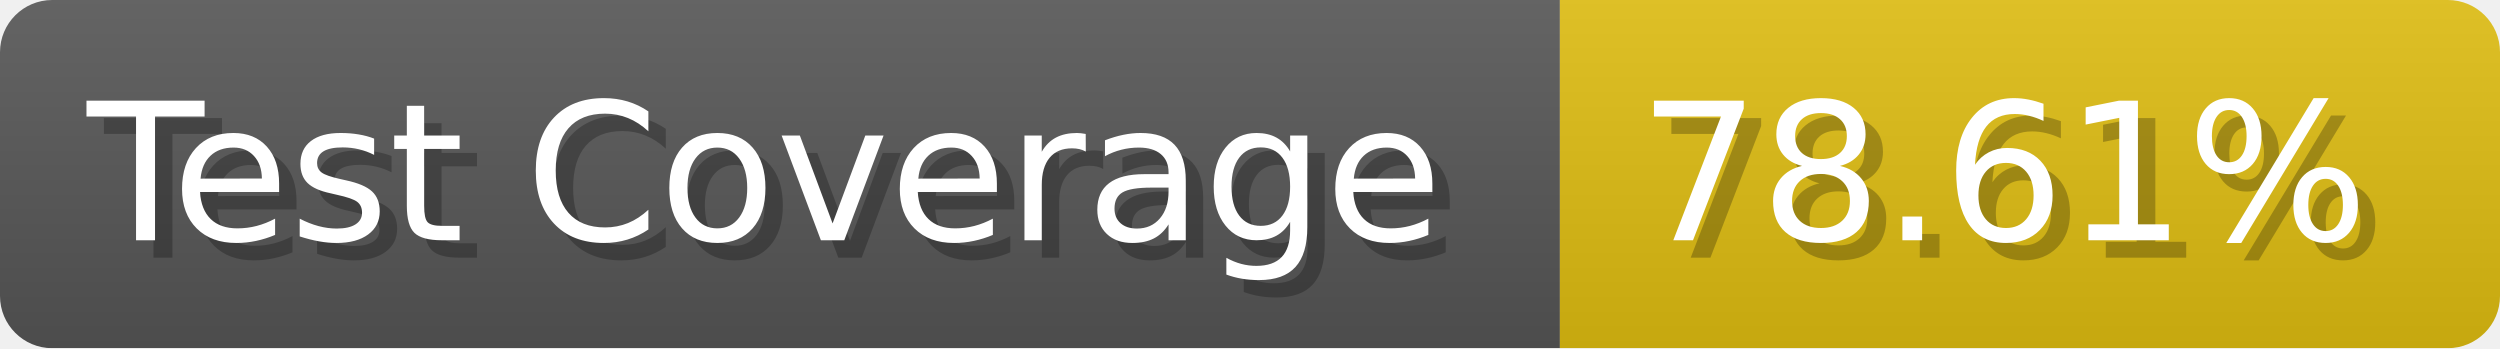
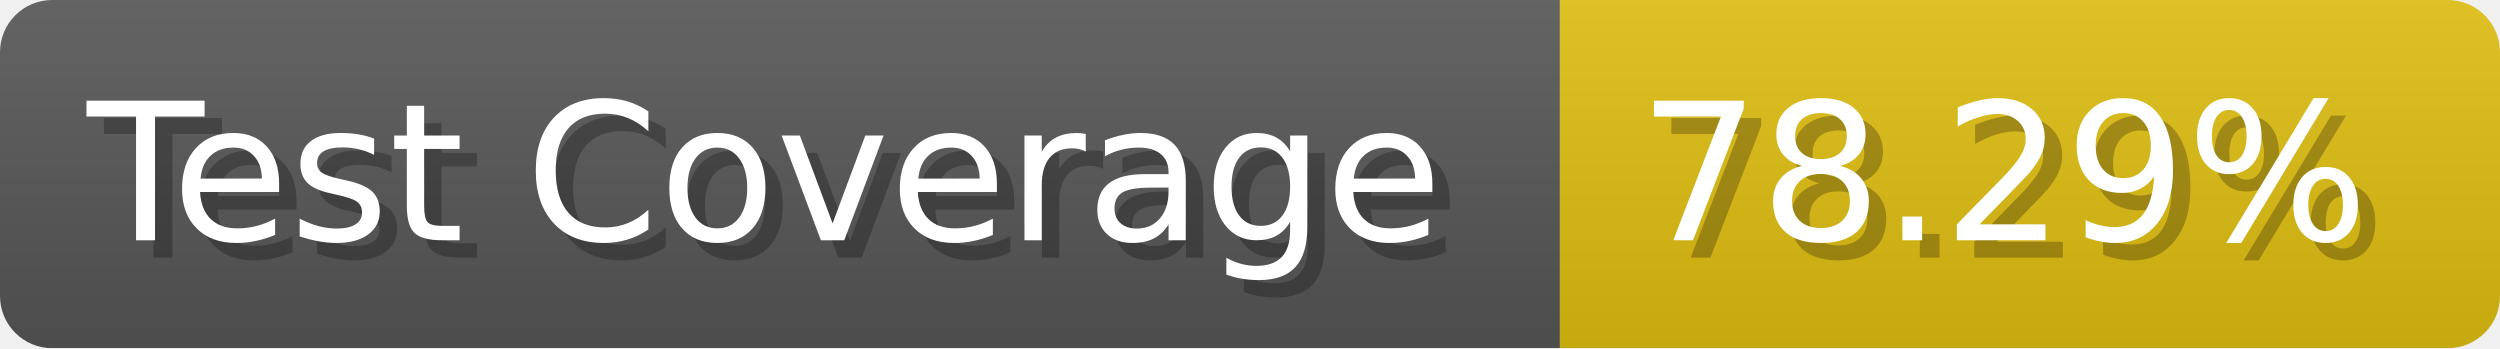
- <svg xmlns="http://www.w3.org/2000/svg" width="143.6" height="20" viewBox="0 0 1436 200" role="img" aria-label="Test Coverage: 78.61%">
+ <svg xmlns="http://www.w3.org/2000/svg" width="143.6" height="20" viewBox="0 0 1436 200" role="img" aria-label="Test Coverage: 78.29%">
  <linearGradient id="a" x2="0" y2="100%">
    <stop offset="0" stop-opacity=".1" stop-color="#EEE" />
    <stop offset="1" stop-opacity=".1" />
  </linearGradient>
  <mask id="m">
    <rect width="1436" height="200" rx="30" fill="#FFF" />
  </mask>
  <g mask="url(#m)">
    <rect width="896" height="200" fill="#555" />
    <rect width="540" height="200" fill="#DB1" x="896" />
    <rect width="1436" height="200" fill="url(#a)" />
  </g>
  <g aria-hidden="true" fill="#fff" text-anchor="start" font-family="Verdana,DejaVu Sans,sans-serif" font-size="110">
    <text x="60" y="148" textLength="796" fill="#000" opacity="0.25">Test Coverage</text>
    <text x="50" y="138" textLength="796">Test Coverage</text>
-     <text x="951" y="148" textLength="440" fill="#000" opacity="0.25">78.61%</text>
-     <text x="941" y="138" textLength="440">78.61%</text>
+     <text x="951" y="148" textLength="440" fill="#000" opacity="0.25">78.29%</text>
+     <text x="941" y="138" textLength="440">78.29%</text>
  </g>
</svg>
